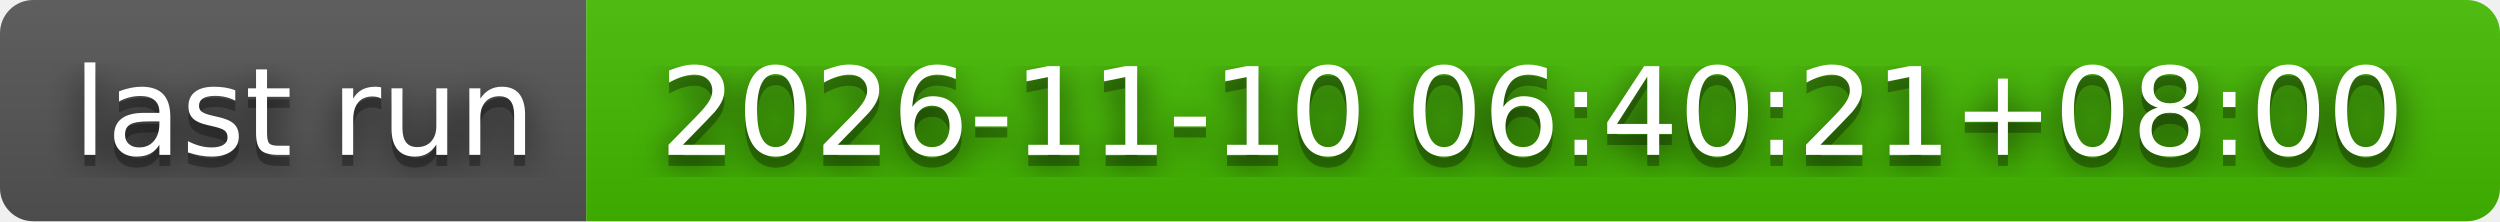
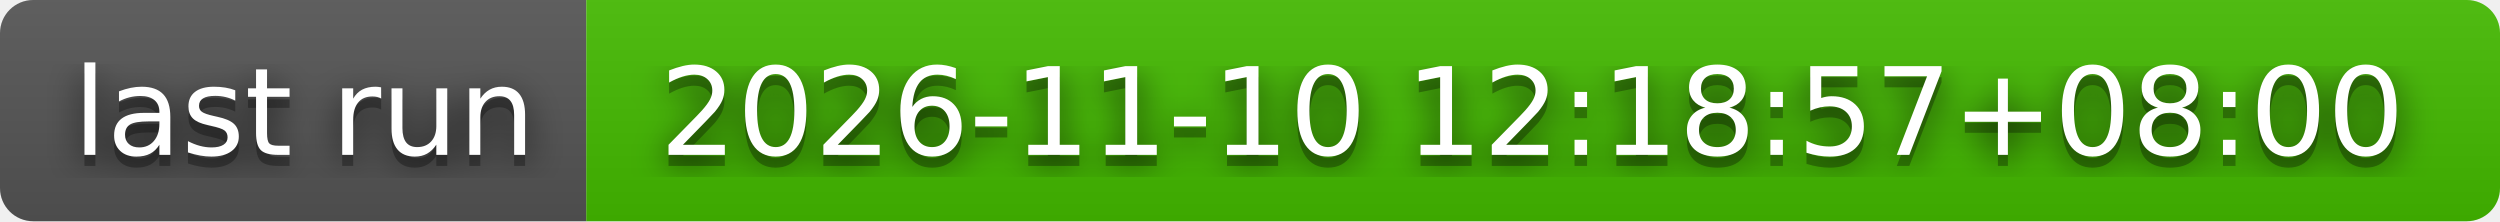
- <svg xmlns="http://www.w3.org/2000/svg" width="226" height="20" role="img" aria-label="last run: 2026-11-10 06:40:21+08:00">
+ <svg xmlns="http://www.w3.org/2000/svg" width="226" height="20" role="img" aria-label="last run: 2026-11-10 12:18:57+08:00">
  <filter id="blur">
    <feGaussianBlur stdDeviation="16" />
  </filter>
  <linearGradient id="s" x2="0" y2="100%">
    <stop offset="0" stop-color="#bbb" stop-opacity=".1" />
    <stop offset="1" stop-opacity=".1" />
  </linearGradient>
  <clipPath id="r">
    <rect width="226" height="20" rx="3" />
  </clipPath>
  <g clip-path="url(#r)">
    <rect width="53" height="20" fill="#555" />
    <rect x="53" width="173" height="20" fill="#4b0" />
    <rect width="226" height="20" fill="url(#s)" />
  </g>
  <g fill="#fff" text-anchor="middle" font-family="Verdana,Geneva,DejaVu Sans,sans-serif" text-rendering="geometricPrecision" font-size="110">
    <g transform="scale(.1)">
      <g aria-hidden="true" fill="#010101">
        <text x="275" y="150" fill-opacity=".8" filter="url(#blur)" textLength="430">last run</text>
        <text x="275" y="150" fill-opacity=".3" textLength="430">last run</text>
      </g>
      <text x="275" y="140" textLength="430">last run</text>
    </g>
    <g transform="scale(.1)">
      <g aria-hidden="true" fill="#010101">
-         <text x="1385" y="150" fill-opacity=".8" filter="url(#blur)" textLength="1630">2026-11-10 06:40:21+08:00</text>
-         <text x="1385" y="150" fill-opacity=".3" textLength="1630">2026-11-10 06:40:21+08:00</text>
+         <text x="1385" y="150" fill-opacity=".8" filter="url(#blur)" textLength="1630">2026-11-10 12:18:57+08:00</text>
+         <text x="1385" y="150" fill-opacity=".3" textLength="1630">2026-11-10 12:18:57+08:00</text>
      </g>
-       <text x="1385" y="140" textLength="1630">2026-11-10 06:40:21+08:00</text>
+       <text x="1385" y="140" textLength="1630">2026-11-10 12:18:57+08:00</text>
    </g>
  </g>
</svg>
